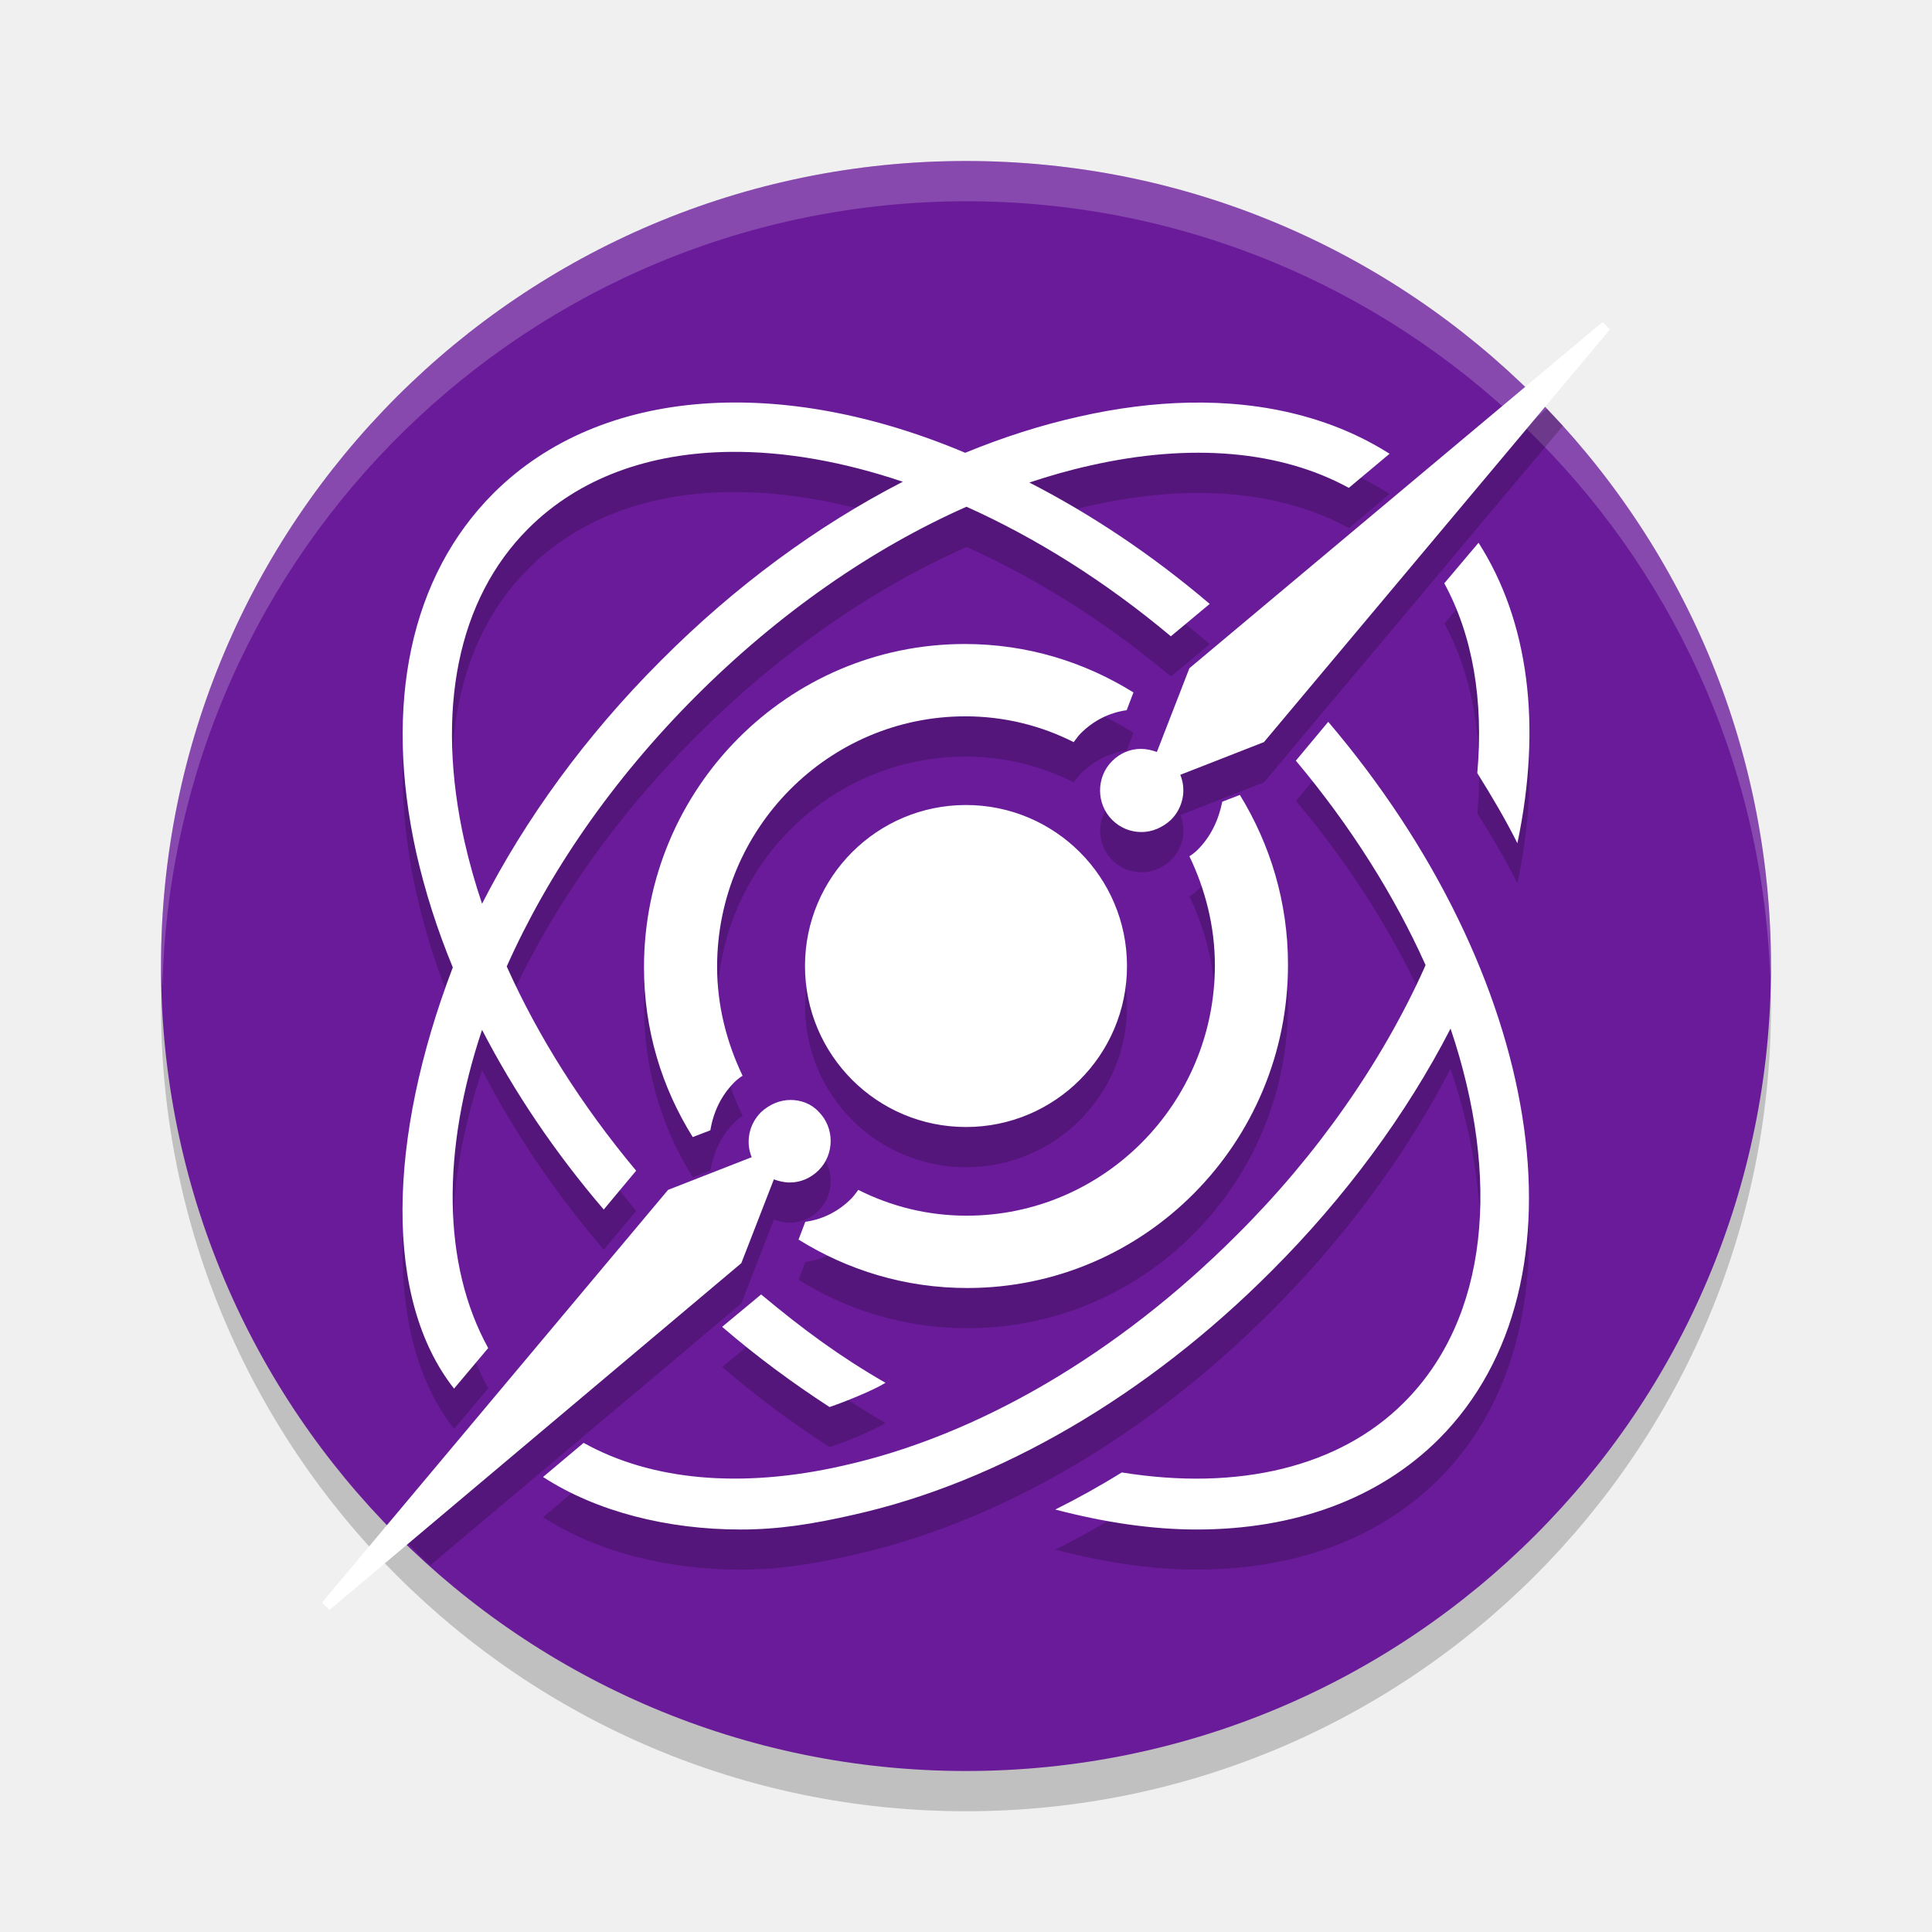
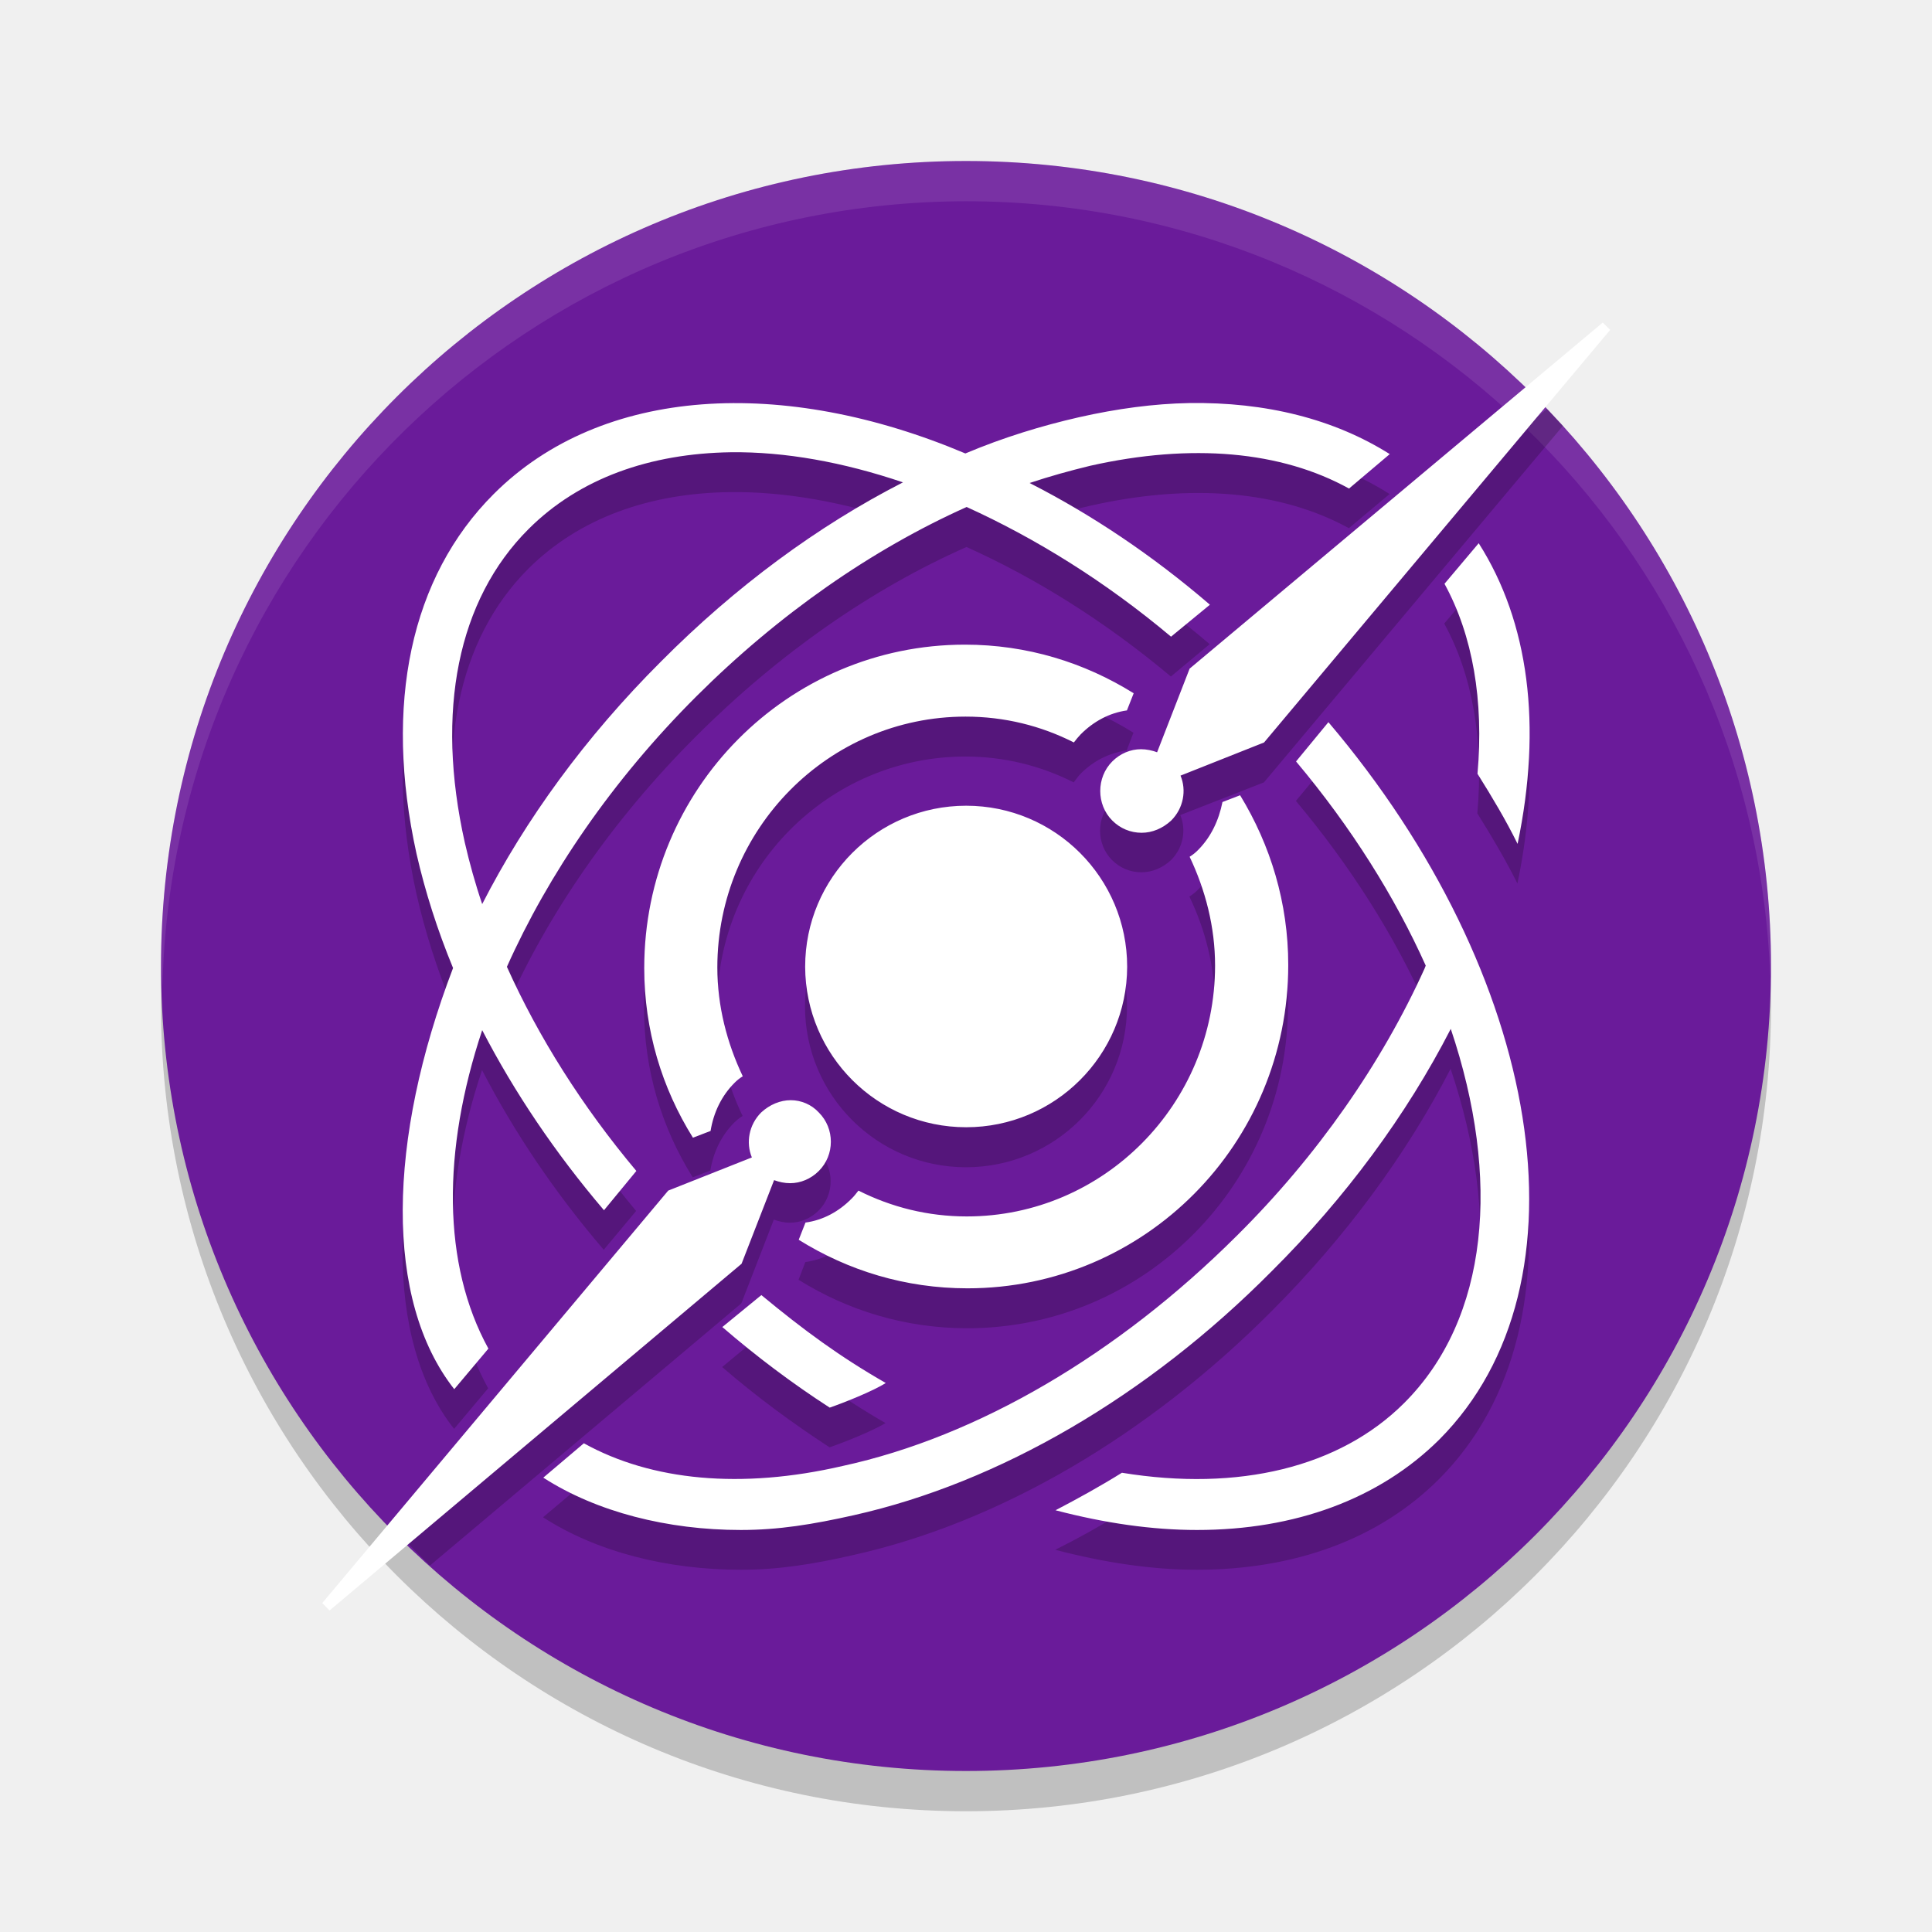
- <svg xmlns="http://www.w3.org/2000/svg" id="svg23" width="24" height="24" version="1.1">
-   <circle id="circle2" cx="12" cy="12.5" r="10" style="opacity:.2" />
-   <circle id="circle4" cx="12" cy="12" r="10" style="fill:#6a1b9a" />
-   <path id="path6" d="M 12,2 A 10,10 0 0 0 2,12 10,10 0 0 0 2.018,12.25 10,10 0 0 1 12,2.5 10,10 0 0 1 21.99,12.125 10,10 0 0 0 22,12 10,10 0 0 0 12,2 Z" style="fill:#ffffff;opacity:.2" />
-   <path id="path8" d="m19.215 5.08-4.439 3.721-0.404 1.041c-0.061-0.023-0.13-0.039-0.199-0.039-0.13 0-0.258 0.053-0.357 0.152-0.199 0.199-0.199 0.53 0 0.729 0.099 0.099 0.228 0.152 0.365 0.152 0.13 0 0.26-0.053 0.367-0.152 0.153-0.153 0.192-0.375 0.115-0.559l1.039-0.406 3.713-4.428a10 10 0 0 0-0.199-0.211zm-10.111 0.42c-1.172 0.007-2.216 0.373-2.973 1.127-1.033 1.032-1.369 2.619-0.959 4.471 0.107 0.472 0.258 0.948 0.453 1.42-0.816 2.139-0.856 4.128 0.016 5.232l0.424-0.504c-0.575-1.043-0.575-2.46-0.076-3.953 0.399 0.772 0.907 1.526 1.512 2.232l0.402-0.482c-0.672-0.805-1.217-1.665-1.607-2.537 0.512-1.15 1.305-2.314 2.354-3.361 1.026-1.026 2.182-1.83 3.357-2.35 0.857 0.384 1.721 0.923 2.539 1.609l0.482-0.402c-0.719-0.613-1.476-1.116-2.24-1.508 0.252-0.084 0.503-0.155 0.754-0.211 1.26-0.285 2.373-0.184 3.215 0.277l0.506-0.424c-0.69-0.438-1.538-0.654-2.494-0.635-0.434 0.009-0.892 0.066-1.365 0.174-0.47 0.105-0.942 0.256-1.412 0.449-0.987-0.417-1.975-0.63-2.887-0.625zm-0.027 0.613c0.67-0.007 1.395 0.12 2.139 0.371-1.06 0.545-2.084 1.297-3.004 2.221-0.941 0.941-1.689 1.976-2.223 3.021-0.087-0.256-0.159-0.513-0.217-0.768-0.366-1.632-0.088-3.014 0.791-3.893 0.634-0.634 1.512-0.943 2.514-0.953zm9.291 1.129-0.426 0.504c0.352 0.644 0.491 1.45 0.41 2.357 0.183 0.293 0.352 0.578 0.498 0.871 0.308-1.464 0.14-2.759-0.482-3.732zm-6.383 1.258c-2.2 0-3.984 1.798-3.984 4.016 0 0.777 0.22 1.492 0.605 2.109l0.219-0.084c0.038-0.229 0.136-0.434 0.295-0.594 0.03-0.03 0.068-0.061 0.105-0.084-0.197-0.411-0.316-0.868-0.316-1.355 0-1.714 1.383-3.109 3.084-3.109 0.484 0 0.937 0.115 1.346 0.32 0.03-0.038 0.054-0.075 0.084-0.105 0.159-0.16 0.355-0.261 0.574-0.291l0.084-0.221c-0.612-0.381-1.324-0.602-2.096-0.602zm4.516 0.967-0.402 0.482c0.687 0.818 1.227 1.682 1.611 2.539l-0.016 0.037c-0.527 1.171-1.333 2.327-2.336 3.322-1.472 1.471-3.208 2.488-4.893 2.861-1.26 0.285-2.373 0.183-3.215-0.285l-0.504 0.424c0.666 0.432 1.547 0.652 2.455 0.652 0.469 0 0.892-0.067 1.404-0.184 1.801-0.402 3.646-1.478 5.191-3.029 0.913-0.913 1.674-1.944 2.223-3.01 0.626 1.856 0.477 3.595-0.582 4.648-0.798 0.798-2.052 1.099-3.502 0.865-0.271 0.168-0.548 0.322-0.826 0.461 0.615 0.161 1.201 0.248 1.758 0.248 1.216 0 2.263-0.38 3.01-1.127 1.933-1.939 1.281-5.781-1.377-8.906zm-1.098 0.908-0.219 0.084c-0.045 0.229-0.144 0.434-0.303 0.594-0.03 0.03-0.068 0.061-0.105 0.084 0.197 0.411 0.316 0.868 0.316 1.355 0 1.714-1.383 3.109-3.084 3.109-0.484 0-0.937-0.115-1.346-0.32-0.03 0.038-0.054 0.075-0.084 0.105-0.159 0.16-0.355 0.261-0.574 0.291l-0.084 0.221c0.612 0.381 1.324 0.602 2.096 0.602 2.2-6e-6 3.984-1.798 3.984-4.016 0-0.777-0.22-1.492-0.598-2.109zm-3.402 0.125a2 2 0 0 0-2 2 2 2 0 0 0 2 2 2 2 0 0 0 2-2 2 2 0 0 0-2-2zm-2.18 3.664c-0.13 0-0.26 0.053-0.367 0.152-0.153 0.153-0.192 0.375-0.115 0.559l-1.039 0.406-3.248 3.875a10 10 0 0 0 0.291 0.291l3.867-3.256 0.404-1.041c0.061 0.023 0.13 0.039 0.199 0.039 0.13 0 0.258-0.053 0.357-0.152 0.199-0.199 0.199-0.528 0-0.727-0.092-0.099-0.22-0.146-0.35-0.146zm-0.365 2.416-0.484 0.402c0.425 0.366 0.873 0.696 1.334 0.996 0.176-0.059 0.542-0.206 0.695-0.301-0.571-0.329-1.018-0.659-1.545-1.098z" style="opacity:.2" />
-   <path id="circle13" class="st1" transform="matrix(.07637242 0 0 .07637242 79.56282 123.7672)" d="m-781.102-1568.2-67.208 56.313-5.294 13.631c-0.8-0.301-1.709-0.511-2.609-0.511-1.7 0-3.38 0.692-4.68 1.995-2.6 2.605-2.6 6.934 0 9.539 1.3 1.302 2.982 1.995 4.782 1.995 1.7 0 3.408-0.692 4.808-1.995 2-2.004 2.509-4.91 1.509-7.314l13.605-5.319 56.288-67.131-1.202-1.202zm-67.31 13.119c-5.689 0.115-11.673 0.868-17.876 2.276-6.152 1.375-12.34 3.354-18.49 5.882-29.539-12.493-59.116-10.972-76.721 6.572-13.52 13.511-17.926 34.294-12.557 58.538 1.404 6.181 3.381 12.418 5.933 18.592-10.683 28.005-11.207 54.05 0.205 68.512l5.549-6.598c-7.528-13.661-7.535-32.216-0.997-51.761 5.219 10.111 11.872 19.977 19.794 29.231l5.268-6.317c-8.804-10.547-15.938-21.805-21.047-33.22 6.704-15.054 17.094-30.298 30.816-44.012 13.436-13.428 28.567-23.956 43.961-30.765 11.216 5.027 22.533 12.092 33.246 21.073l6.317-5.268c-9.418-8.021-19.329-14.607-29.333-19.743 3.3-1.093 6.588-2.034 9.871-2.762 16.492-3.737 31.068-2.406 42.094 3.631l6.624-5.55c-9.031-5.732-20.142-8.564-32.658-8.311zm-74.522 8.005c8.775-0.092 18.264 1.576 28.003 4.859-13.876 7.133-27.292 16.987-39.332 29.077-12.327 12.319-22.11 25.875-29.103 39.562-1.134-3.353-2.079-6.715-2.839-10.05-4.794-21.369-1.149-39.469 10.357-50.968 8.306-8.301 19.804-12.343 32.913-12.48zm121.654 14.782-5.575 6.598c4.602 8.433 6.425 18.985 5.37 30.867 2.397 3.833 4.604 7.573 6.521 11.406 4.027-19.165 1.833-36.126-6.317-48.871zm-83.575 16.47c-28.811 0-52.17 23.549-52.17 52.58 0 10.176 2.878 19.539 7.928 27.62l2.864-1.1c0.495-2.993 1.782-5.679 3.862-7.774 0.396-0.399 0.886-0.8 1.381-1.1-2.574-5.387-4.143-11.363-4.143-17.748 0-22.446 18.104-40.713 40.381-40.713 6.336 0 12.274 1.5 17.62 4.194 0.396-0.499 0.704-0.982 1.1-1.381 2.079-2.095 4.647-3.411 7.519-3.811l1.1-2.89c-8.02-4.988-17.342-7.877-27.441-7.877zm59.126 12.659-5.268 6.317c8.991 10.711 16.068 22.022 21.098 33.246l-0.205 0.486c-6.904 15.332-17.45 30.468-30.586 43.501-19.273 19.261-42.009 32.578-64.062 37.465-16.492 3.737-31.068 2.399-42.094-3.734l-6.598 5.55c8.726 5.654 20.256 8.542 32.146 8.542 6.137 0 11.676-0.871 18.387-2.404 23.588-5.27 47.743-19.35 67.975-39.665 11.958-11.95 21.918-25.458 29.103-39.409 8.195 24.297 6.246 47.067-7.621 60.865-10.451 10.445-26.869 14.396-45.854 11.329-3.548 2.204-7.174 4.215-10.818 6.035 8.054 2.108 15.729 3.248 23.016 3.248 15.917 0 29.629-4.982 39.409-14.756 25.314-25.394 16.777-75.698-18.029-116.616zm-14.372 11.892-2.864 1.1c-0.594 2.993-1.885 5.679-3.964 7.774-0.396 0.399-0.886 0.8-1.381 1.1 2.574 5.387 4.143 11.363 4.143 17.748 0 22.446-18.104 40.713-40.381 40.713-6.336 0-12.274-1.5-17.62-4.194-0.396 0.499-0.704 0.982-1.1 1.381-2.079 2.095-4.647 3.412-7.519 3.811l-1.1 2.89c8.02 4.988 17.342 7.877 27.441 7.877 28.811 0 52.17-23.549 52.17-52.58 0-10.175-2.875-19.539-7.826-27.62zm-44.549 1.637a26.187 26.187 0 0 0-26.187 26.188 26.187 26.187 0 0 0 26.187 26.188 26.187 26.187 0 0 0 26.187-26.188 26.187 26.187 0 0 0-26.187-26.188zm-28.54 47.976c-1.7 0-3.408 0.692-4.808 1.995-2 2.004-2.509 4.91-1.509 7.314l-13.605 5.319-56.288 67.131 1.202 1.202 67.003-56.416 5.294-13.631c0.8 0.3 1.709 0.511 2.609 0.511 1.7 0 3.38-0.692 4.68-1.995 2.6-2.605 2.6-6.909 0-9.513-1.2-1.302-2.878-1.918-4.578-1.918zm-4.782 31.635-6.342 5.268c5.561 4.791 11.426 9.114 17.467 13.043 2.301-0.767 7.091-2.692 9.104-3.938-7.479-4.312-13.325-8.623-20.229-14.372z" style="fill:#ffffff" />
+ <svg xmlns="http://www.w3.org/2000/svg" width="24" height="24" version="1.1">
+   <circle style="opacity:0.2" cx="12" cy="12.5" r="10" />
+   <circle style="fill:#6a1b9a" cx="12" cy="12" r="10" />
+   <path style="opacity:0.1;fill:#ffffff" d="M 12,2 A 10,10 0 0 0 2,12 10,10 0 0 0 2.018,12.25 10,10 0 0 1 12,2.5 10,10 0 0 1 21.99,12.125 10,10 0 0 0 22,12 10,10 0 0 0 12,2 Z" />
+   <path style="opacity:0.2" d="M 19.215,5.08 14.775,8.801 14.371,9.842 C 14.31,9.819 14.241,9.803 14.172,9.803 14.042,9.803 13.914,9.856 13.814,9.955 13.616,10.154 13.616,10.485 13.814,10.684 13.914,10.783 14.042,10.836 14.18,10.836 14.31,10.836 14.44,10.783 14.547,10.684 14.7,10.531 14.738,10.309 14.662,10.125 L 15.701,9.719 19.414,5.291 A 10,10 0 0 0 19.215,5.08 Z M 9.104,5.5 C 7.932,5.507 6.887,5.873 6.131,6.627 5.098,7.659 4.762,9.246 5.172,11.098 5.279,11.57 5.43,12.046 5.625,12.518 4.809,14.656 4.769,16.646 5.641,17.75 L 6.064,17.246 C 5.489,16.203 5.489,14.786 5.988,13.293 6.387,14.065 6.895,14.819 7.5,15.525 L 7.902,15.043 C 7.23,14.237 6.685,13.378 6.295,12.506 6.807,11.356 7.6,10.192 8.648,9.145 9.675,8.119 10.83,7.315 12.006,6.795 12.862,7.179 13.727,7.718 14.545,8.404 L 15.027,8.002 C 14.308,7.389 13.551,6.886 12.787,6.494 13.039,6.411 13.29,6.339 13.541,6.283 14.801,5.998 15.914,6.099 16.756,6.561 L 17.262,6.137 C 16.572,5.699 15.723,5.483 14.768,5.502 14.333,5.511 13.876,5.568 13.402,5.676 12.933,5.781 12.46,5.932 11.99,6.125 11.003,5.708 10.015,5.495 9.104,5.5 Z M 9.076,6.113 C 9.746,6.106 10.471,6.234 11.215,6.484 10.155,7.029 9.13,7.782 8.211,8.705 7.269,9.646 6.522,10.681 5.988,11.727 5.902,11.47 5.83,11.214 5.771,10.959 5.405,9.327 5.684,7.945 6.562,7.066 7.197,6.432 8.075,6.124 9.076,6.113 Z M 18.367,7.242 17.941,7.746 C 18.293,8.39 18.432,9.196 18.352,10.104 18.535,10.396 18.703,10.682 18.85,10.975 19.157,9.511 18.99,8.216 18.367,7.242 Z M 11.984,8.5 C 9.784,8.5 8,10.298 8,12.516 8,13.293 8.22,14.008 8.605,14.625 L 8.824,14.541 C 8.862,14.312 8.96,14.107 9.119,13.947 9.149,13.917 9.187,13.886 9.225,13.863 9.028,13.452 8.908,12.995 8.908,12.508 8.908,10.794 10.291,9.398 11.992,9.398 12.476,9.398 12.93,9.513 13.338,9.719 13.368,9.681 13.392,9.644 13.422,9.613 13.581,9.453 13.777,9.353 13.996,9.322 L 14.08,9.102 C 13.468,8.721 12.756,8.5 11.984,8.5 Z M 16.5,9.467 16.098,9.949 C 16.784,10.767 17.325,11.631 17.709,12.488 L 17.693,12.525 C 17.166,13.696 16.361,14.852 15.357,15.848 13.886,17.319 12.149,18.336 10.465,18.709 9.205,18.994 8.092,18.892 7.25,18.424 L 6.746,18.848 C 7.412,19.279 8.293,19.5 9.201,19.5 9.67,19.5 10.093,19.433 10.605,19.316 12.407,18.914 14.252,17.839 15.797,16.287 16.71,15.374 17.471,14.343 18.02,13.277 18.645,15.133 18.497,16.872 17.438,17.926 16.639,18.723 15.385,19.025 13.936,18.791 13.665,18.959 13.388,19.113 13.109,19.252 13.725,19.413 14.311,19.5 14.867,19.5 16.083,19.5 17.13,19.12 17.877,18.373 19.81,16.434 19.158,12.592 16.5,9.467 Z M 15.402,10.375 15.184,10.459 C 15.138,10.688 15.04,10.893 14.881,11.053 14.851,11.083 14.813,11.114 14.775,11.137 14.972,11.548 15.092,12.005 15.092,12.492 15.092,14.206 13.709,15.602 12.008,15.602 11.524,15.602 11.07,15.487 10.662,15.281 10.632,15.319 10.608,15.356 10.578,15.387 10.419,15.547 10.223,15.647 10.004,15.678 L 9.92,15.898 C 10.532,16.279 11.244,16.5 12.016,16.5 14.216,16.5 16,14.702 16,12.484 16,11.707 15.78,10.992 15.402,10.375 Z M 12,10.5 A 2,2 0 0 0 10,12.5 2,2 0 0 0 12,14.5 2,2 0 0 0 14,12.5 2,2 0 0 0 12,10.5 Z M 9.82,14.164 C 9.691,14.164 9.56,14.217 9.453,14.316 9.3,14.469 9.261,14.691 9.338,14.875 L 8.299,15.281 5.051,19.156 A 10,10 0 0 0 5.342,19.447 L 9.209,16.191 9.613,15.15 C 9.674,15.173 9.744,15.189 9.812,15.189 9.942,15.189 10.071,15.137 10.17,15.037 10.368,14.838 10.368,14.509 10.17,14.311 10.078,14.211 9.95,14.164 9.82,14.164 Z M 9.455,16.58 8.971,16.982 C 9.395,17.348 9.843,17.678 10.305,17.979 10.48,17.92 10.846,17.773 11,17.678 10.429,17.348 9.982,17.019 9.455,16.58 Z" />
+   <path style="fill:#ffffff" d="M 19.91,4.007 14.778,8.306 14.374,9.345 C 14.312,9.322 14.243,9.307 14.174,9.307 14.044,9.307 13.916,9.36 13.817,9.459 13.618,9.658 13.618,9.994 13.817,10.193 13.916,10.292 14.044,10.345 14.182,10.345 14.312,10.345 14.442,10.292 14.549,10.193 14.702,10.04 14.741,9.818 14.665,9.635 L 15.703,9.223 20.002,4.098 Z M 14.77,5.007 C 14.335,5.015 13.878,5.076 13.404,5.183 12.935,5.29 12.462,5.435 11.992,5.633 9.736,4.679 7.478,4.793 6.133,6.137 5.101,7.168 4.765,8.749 5.174,10.605 5.282,11.078 5.433,11.552 5.628,12.025 4.812,14.164 4.772,16.149 5.643,17.257 L 6.067,16.753 C 5.492,15.706 5.492,14.294 5.99,12.797 6.389,13.568 6.898,14.324 7.503,15.034 L 7.905,14.546 C 7.232,13.744 6.688,12.881 6.297,12.01 6.809,10.865 7.603,9.696 8.651,8.65 9.677,7.627 10.832,6.825 12.008,6.298 12.864,6.687 13.729,7.222 14.547,7.909 L 15.03,7.512 C 14.31,6.893 13.553,6.389 12.79,6 13.042,5.916 13.292,5.847 13.543,5.786 14.803,5.503 15.916,5.603 16.758,6.069 L 17.264,5.641 C 16.574,5.206 15.725,4.992 14.77,5.007 Z M 9.079,5.618 C 9.749,5.61 10.473,5.74 11.217,5.992 10.157,6.534 9.133,7.29 8.214,8.215 7.272,9.154 6.525,10.185 5.99,11.231 5.904,10.979 5.832,10.719 5.774,10.467 5.408,8.833 5.686,7.451 6.565,6.573 7.199,5.939 8.078,5.633 9.079,5.618 Z M 18.369,6.748 17.944,7.252 C 18.295,7.894 18.434,8.703 18.354,9.612 18.536,9.902 18.705,10.185 18.852,10.483 19.159,9.016 18.992,7.726 18.369,6.748 Z M 11.987,8.008 C 9.786,8.008 8.003,9.803 8.003,12.025 8.003,12.797 8.222,13.515 8.608,14.133 L 8.827,14.049 C 8.864,13.82 8.963,13.614 9.122,13.454 9.152,13.423 9.19,13.392 9.227,13.37 9.031,12.957 8.911,12.499 8.911,12.018 8.911,10.299 10.293,8.902 11.995,8.902 12.478,8.902 12.932,9.016 13.34,9.223 13.37,9.184 13.394,9.154 13.424,9.123 13.583,8.963 13.779,8.856 13.999,8.825 L 14.083,8.612 C 13.47,8.23 12.758,8.008 11.987,8.008 Z M 16.502,8.971 16.1,9.459 C 16.787,10.277 17.327,11.14 17.711,11.995 L 17.696,12.033 C 17.168,13.202 16.363,14.362 15.36,15.355 13.888,16.821 12.151,17.845 10.467,18.211 9.208,18.502 8.094,18.395 7.253,17.929 L 6.749,18.356 C 7.415,18.784 8.295,19.006 9.203,19.006 9.672,19.006 10.095,18.937 10.608,18.822 12.409,18.418 14.254,17.348 15.799,15.79 16.712,14.882 17.473,13.851 18.022,12.781 18.647,14.637 18.498,16.379 17.44,17.432 16.642,18.227 15.388,18.532 13.937,18.295 13.667,18.463 13.39,18.616 13.112,18.761 13.727,18.922 14.313,19.006 14.869,19.006 16.085,19.006 17.132,18.624 17.879,17.883 19.813,15.943 19.16,12.102 16.502,8.971 Z M 15.405,9.879 15.186,9.963 C 15.14,10.193 15.042,10.399 14.883,10.559 14.853,10.59 14.816,10.62 14.778,10.643 14.974,11.056 15.094,11.514 15.094,11.995 15.094,13.713 13.711,15.111 12.01,15.111 11.526,15.111 11.073,14.996 10.664,14.79 10.634,14.828 10.611,14.859 10.58,14.889 10.421,15.05 10.226,15.157 10.006,15.187 L 9.922,15.401 C 10.534,15.783 11.247,16.004 12.018,16.004 14.219,16.004 16.003,14.21 16.003,11.987 16.003,11.216 15.783,10.498 15.405,9.879 Z M 12.002,10.009 A 2,2 0 0 0 10.002,12.01 2,2 0 0 0 12.002,14.003 2,2 0 0 0 14.002,12.01 2,2 0 0 0 12.002,10.009 Z M 9.823,13.667 C 9.693,13.667 9.562,13.721 9.455,13.82 9.303,13.973 9.264,14.194 9.34,14.378 L 8.301,14.79 4.003,19.914 4.094,20.006 9.212,15.699 9.616,14.66 C 9.677,14.683 9.746,14.698 9.815,14.698 9.945,14.698 10.073,14.645 10.172,14.546 10.371,14.347 10.371,14.019 10.172,13.82 10.081,13.721 9.953,13.667 9.823,13.667 Z M 9.458,16.088 8.973,16.485 C 9.398,16.852 9.846,17.188 10.307,17.486 10.483,17.425 10.848,17.28 11.003,17.18 10.431,16.852 9.985,16.524 9.458,16.088 Z" />
</svg>
